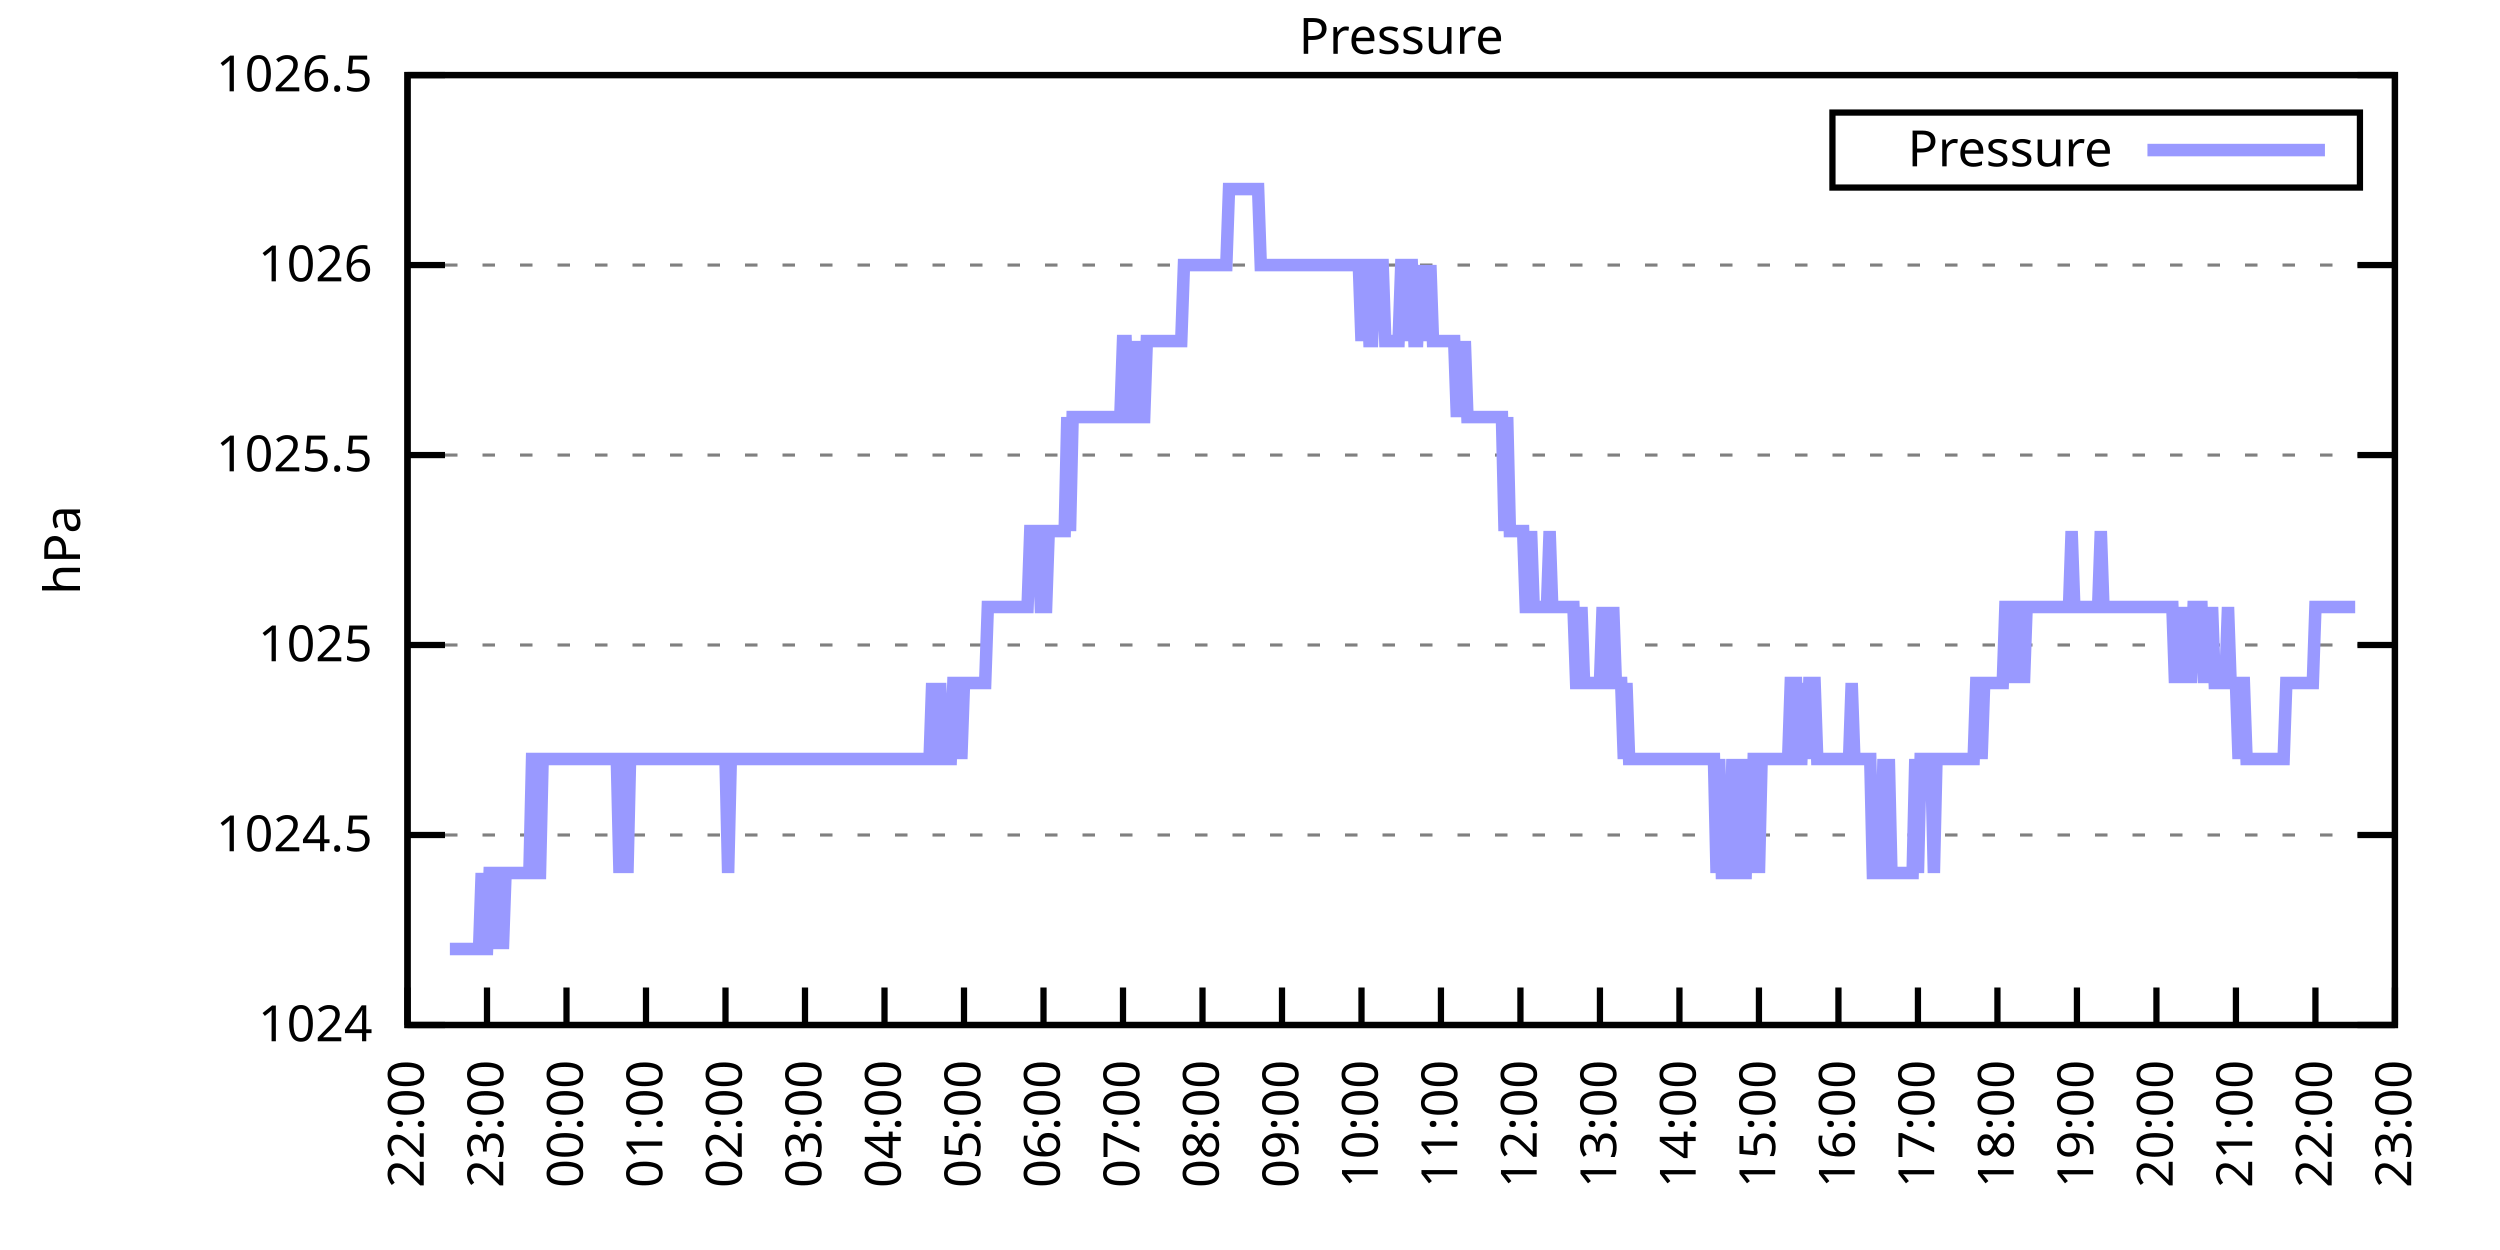
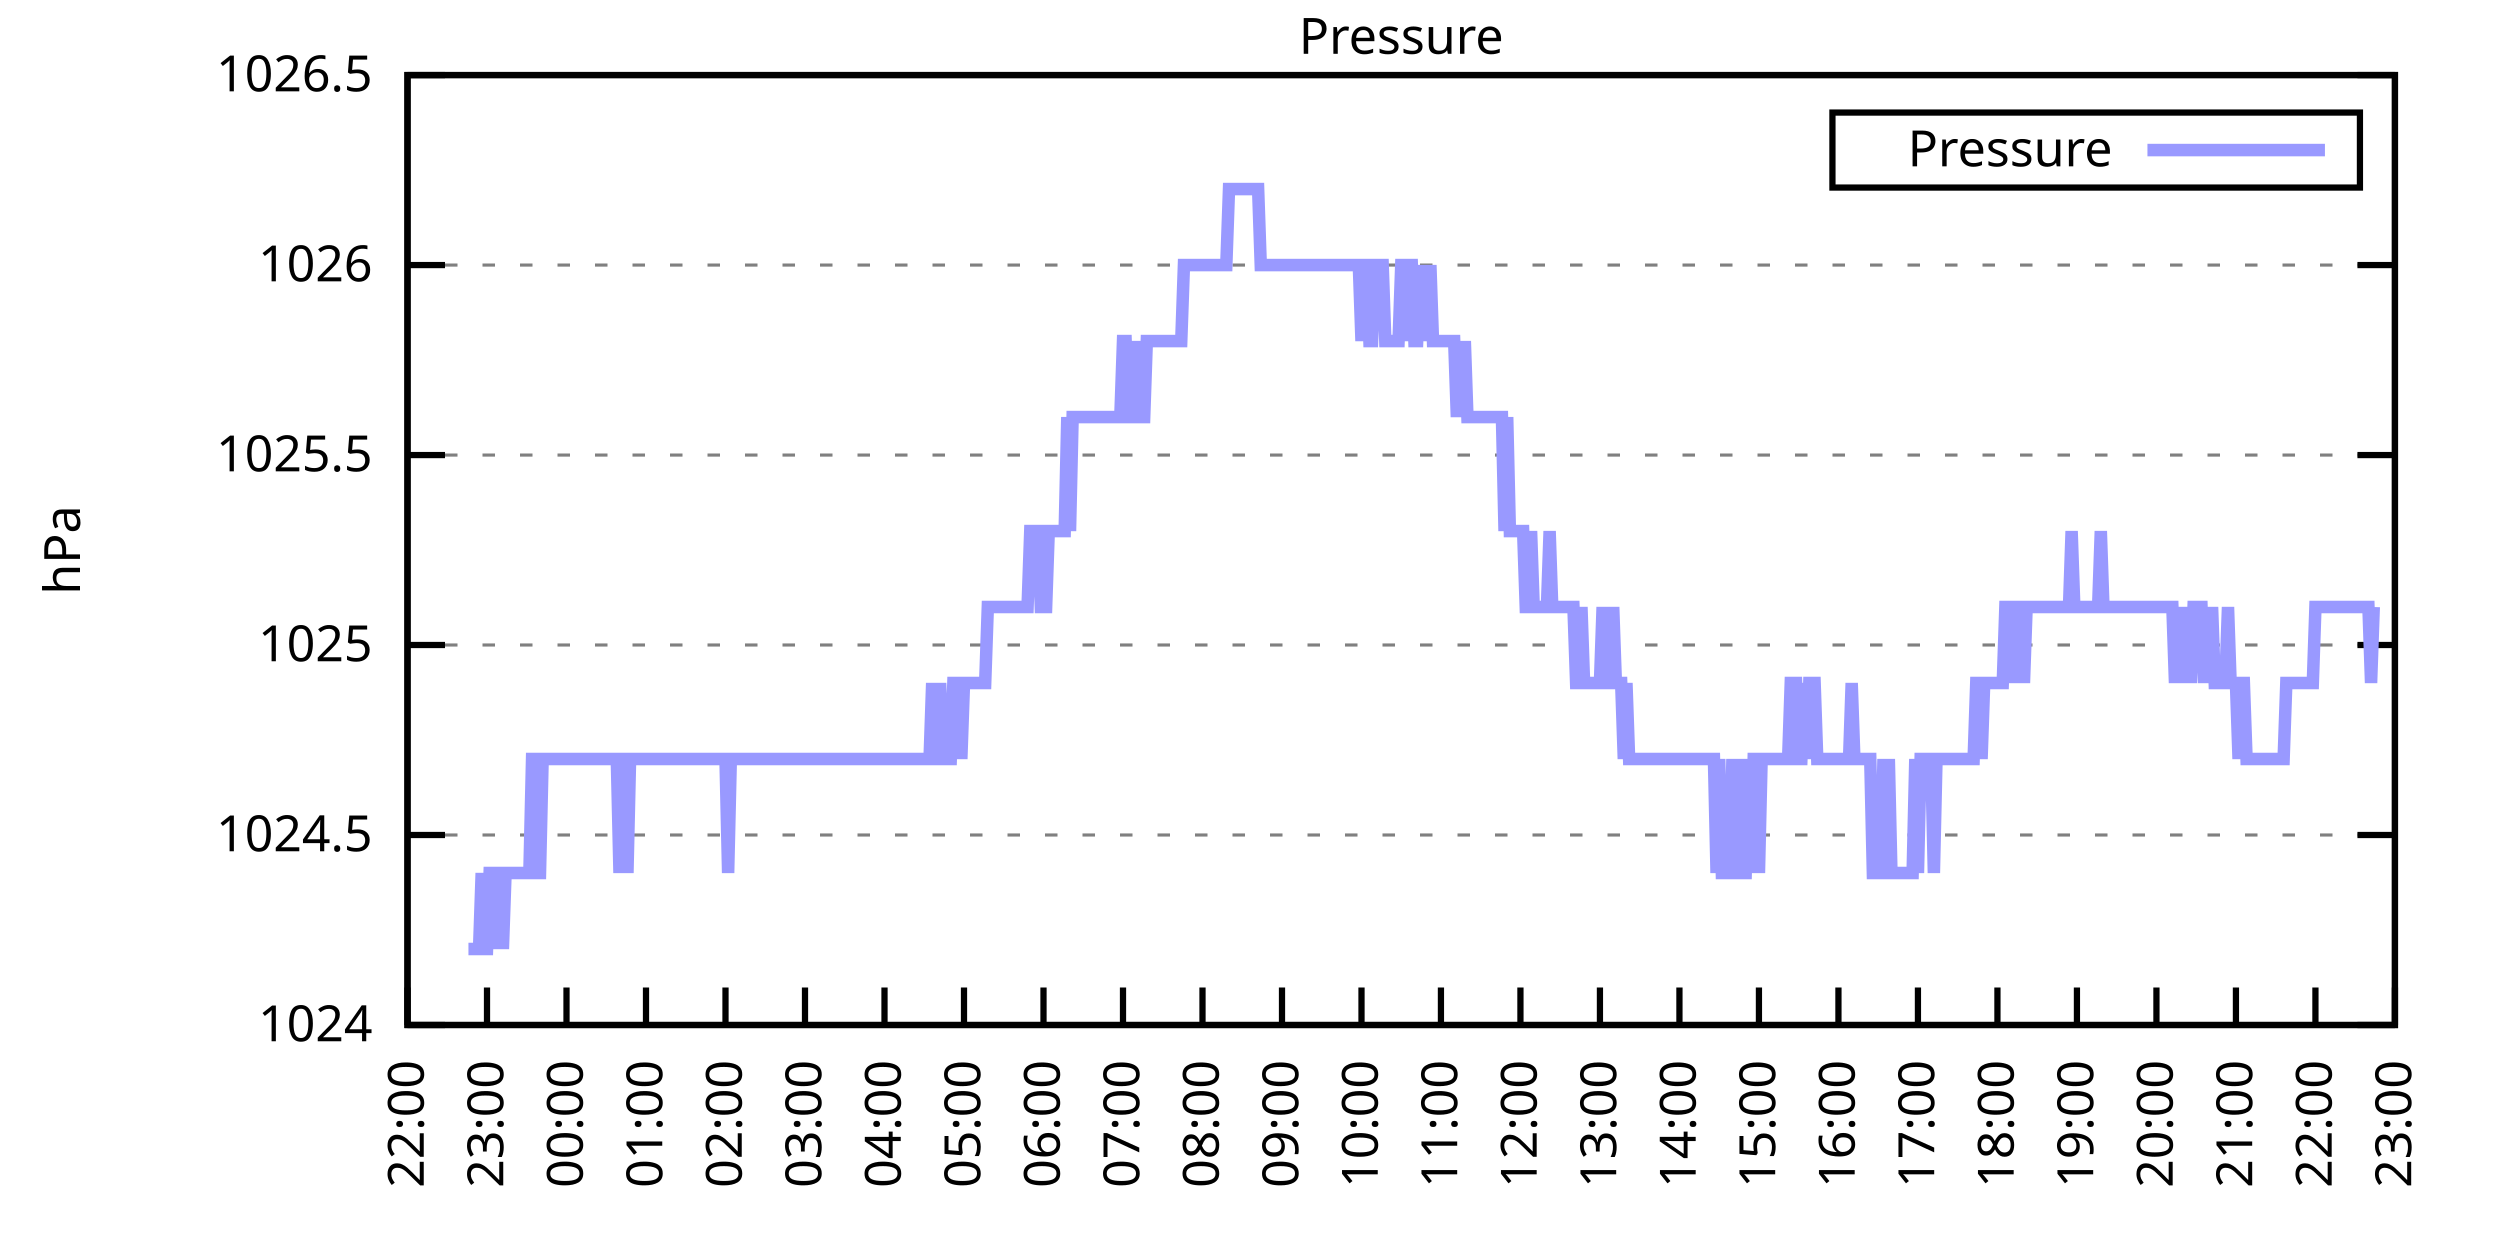
<svg xmlns="http://www.w3.org/2000/svg" xmlns:xlink="http://www.w3.org/1999/xlink" width="400" height="200" viewBox="0 0 400 200">
  <g id="gnuplot_canvas">
    <rect x="0" y="0" width="400" height="200" fill="none" />
    <defs>
      <circle id="gpDot" r="0.5" stroke-width="0.5" stroke="currentColor" />
      <path id="gpPt0" stroke-width="0.333" stroke="currentColor" d="M-1,0 h2 M0,-1 v2" />
      <path id="gpPt1" stroke-width="0.333" stroke="currentColor" d="M-1,-1 L1,1 M1,-1 L-1,1" />
      <path id="gpPt2" stroke-width="0.333" stroke="currentColor" d="M-1,0 L1,0 M0,-1 L0,1 M-1,-1 L1,1 M-1,1 L1,-1" />
      <rect id="gpPt3" stroke-width="0.333" stroke="currentColor" x="-1" y="-1" width="2" height="2" />
      <rect id="gpPt4" stroke-width="0.333" stroke="currentColor" fill="currentColor" x="-1" y="-1" width="2" height="2" />
      <circle id="gpPt5" stroke-width="0.333" stroke="currentColor" cx="0" cy="0" r="1" />
      <use xlink:href="#gpPt5" id="gpPt6" fill="currentColor" stroke="none" />
      <path id="gpPt7" stroke-width="0.333" stroke="currentColor" d="M0,-1.33 L-1.33,0.67 L1.33,0.67 z" />
      <use xlink:href="#gpPt7" id="gpPt8" fill="currentColor" stroke="none" />
      <use xlink:href="#gpPt7" id="gpPt9" stroke="currentColor" transform="rotate(180)" />
      <use xlink:href="#gpPt9" id="gpPt10" fill="currentColor" stroke="none" />
      <use xlink:href="#gpPt3" id="gpPt11" stroke="currentColor" transform="rotate(45)" />
      <use xlink:href="#gpPt11" id="gpPt12" fill="currentColor" stroke="none" />
      <path id="gpPt13" stroke-width="0.333" stroke="currentColor" d="M0,1.330 L1.265,0.411 L0.782,-1.067 L-0.782,-1.076 L-1.265,0.411 z" />
      <use xlink:href="#gpPt13" id="gpPt14" fill="currentColor" stroke="none" />
      <filter id="textbox" filterUnits="objectBoundingBox" x="0" y="0" height="1" width="1">
        <feFlood flood-color="white" flood-opacity="1" result="bgnd" />
        <feComposite in="SourceGraphic" in2="bgnd" operator="atop" />
      </filter>
      <filter id="greybox" filterUnits="objectBoundingBox" x="0" y="0" height="1" width="1">
        <feFlood flood-color="lightgrey" flood-opacity="1" result="grey" />
        <feComposite in="SourceGraphic" in2="grey" operator="atop" />
      </filter>
    </defs>
    <g fill="none" color="white" stroke="currentColor" stroke-width="1.00" stroke-linecap="butt" stroke-linejoin="miter">
</g>
    <g fill="none" color="black" stroke="currentColor" stroke-width="1.00" stroke-linecap="butt" stroke-linejoin="miter">
      <g stroke="none" shape-rendering="crispEdges">
        <polygon fill="rgb(255, 255, 255)" points="65.20,164.00 383.18,164.00 383.18,12.02 65.20,12.02 " />
      </g>
    </g>
    <g fill="none" color="black" stroke="currentColor" stroke-width="1.00" stroke-linecap="butt" stroke-linejoin="miter">
</g>
    <g fill="none" color="black" stroke="black" stroke-width="0.50" stroke-linecap="butt" stroke-linejoin="miter">
</g>
    <g fill="none" color="gray" stroke="currentColor" stroke-width="0.50" stroke-linecap="butt" stroke-linejoin="miter">
      <path stroke="gray" stroke-dasharray="2,4" class="gridline" d="M65.20,164.00 L383.19,164.00  " />
    </g>
    <g fill="none" color="gray" stroke="gray" stroke-width="1.00" stroke-linecap="butt" stroke-linejoin="miter">
</g>
    <g fill="none" color="black" stroke="currentColor" stroke-width="1.00" stroke-linecap="butt" stroke-linejoin="miter">
      <path stroke="black" d="M65.20,164.00 L71.20,164.00 M383.19,164.00 L377.19,164.00  " />
      <g transform="translate(59.60,166.60)" stroke="none" fill="black" font-family="Sans" font-size="8.00" text-anchor="end">
        <text>
          <tspan font-family="Sans"> 1024</tspan>
        </text>
      </g>
    </g>
    <g fill="none" color="black" stroke="currentColor" stroke-width="1.00" stroke-linecap="butt" stroke-linejoin="miter">
</g>
    <g fill="none" color="black" stroke="black" stroke-width="0.50" stroke-linecap="butt" stroke-linejoin="miter">
</g>
    <g fill="none" color="gray" stroke="currentColor" stroke-width="0.50" stroke-linecap="butt" stroke-linejoin="miter">
      <path stroke="gray" stroke-dasharray="2,4" class="gridline" d="M65.20,133.60 L383.19,133.60  " />
    </g>
    <g fill="none" color="gray" stroke="gray" stroke-width="1.00" stroke-linecap="butt" stroke-linejoin="miter">
</g>
    <g fill="none" color="black" stroke="currentColor" stroke-width="1.00" stroke-linecap="butt" stroke-linejoin="miter">
      <path stroke="black" d="M65.20,133.60 L71.20,133.60 M383.19,133.60 L377.19,133.60  " />
      <g transform="translate(59.60,136.20)" stroke="none" fill="black" font-family="Sans" font-size="8.00" text-anchor="end">
        <text>
          <tspan font-family="Sans"> 1024.5</tspan>
        </text>
      </g>
    </g>
    <g fill="none" color="black" stroke="currentColor" stroke-width="1.00" stroke-linecap="butt" stroke-linejoin="miter">
</g>
    <g fill="none" color="black" stroke="black" stroke-width="0.50" stroke-linecap="butt" stroke-linejoin="miter">
</g>
    <g fill="none" color="gray" stroke="currentColor" stroke-width="0.50" stroke-linecap="butt" stroke-linejoin="miter">
      <path stroke="gray" stroke-dasharray="2,4" class="gridline" d="M65.20,103.20 L383.19,103.20  " />
    </g>
    <g fill="none" color="gray" stroke="gray" stroke-width="1.00" stroke-linecap="butt" stroke-linejoin="miter">
</g>
    <g fill="none" color="black" stroke="currentColor" stroke-width="1.00" stroke-linecap="butt" stroke-linejoin="miter">
      <path stroke="black" d="M65.20,103.20 L71.20,103.20 M383.19,103.20 L377.19,103.20  " />
      <g transform="translate(59.60,105.80)" stroke="none" fill="black" font-family="Sans" font-size="8.00" text-anchor="end">
        <text>
          <tspan font-family="Sans"> 1025</tspan>
        </text>
      </g>
    </g>
    <g fill="none" color="black" stroke="currentColor" stroke-width="1.00" stroke-linecap="butt" stroke-linejoin="miter">
</g>
    <g fill="none" color="black" stroke="black" stroke-width="0.50" stroke-linecap="butt" stroke-linejoin="miter">
</g>
    <g fill="none" color="gray" stroke="currentColor" stroke-width="0.50" stroke-linecap="butt" stroke-linejoin="miter">
      <path stroke="gray" stroke-dasharray="2,4" class="gridline" d="M65.20,72.81 L383.19,72.81  " />
    </g>
    <g fill="none" color="gray" stroke="gray" stroke-width="1.00" stroke-linecap="butt" stroke-linejoin="miter">
</g>
    <g fill="none" color="black" stroke="currentColor" stroke-width="1.00" stroke-linecap="butt" stroke-linejoin="miter">
      <path stroke="black" d="M65.20,72.81 L71.20,72.81 M383.19,72.81 L377.19,72.81  " />
      <g transform="translate(59.60,75.41)" stroke="none" fill="black" font-family="Sans" font-size="8.00" text-anchor="end">
        <text>
          <tspan font-family="Sans"> 1025.5</tspan>
        </text>
      </g>
    </g>
    <g fill="none" color="black" stroke="currentColor" stroke-width="1.00" stroke-linecap="butt" stroke-linejoin="miter">
</g>
    <g fill="none" color="black" stroke="black" stroke-width="0.50" stroke-linecap="butt" stroke-linejoin="miter">
</g>
    <g fill="none" color="gray" stroke="currentColor" stroke-width="0.50" stroke-linecap="butt" stroke-linejoin="miter">
      <path stroke="gray" stroke-dasharray="2,4" class="gridline" d="M65.20,42.41 L383.19,42.41  " />
    </g>
    <g fill="none" color="gray" stroke="gray" stroke-width="1.00" stroke-linecap="butt" stroke-linejoin="miter">
</g>
    <g fill="none" color="black" stroke="currentColor" stroke-width="1.00" stroke-linecap="butt" stroke-linejoin="miter">
      <path stroke="black" d="M65.20,42.41 L71.20,42.41 M383.19,42.41 L377.19,42.41  " />
      <g transform="translate(59.60,45.01)" stroke="none" fill="black" font-family="Sans" font-size="8.00" text-anchor="end">
        <text>
          <tspan font-family="Sans"> 1026</tspan>
        </text>
      </g>
    </g>
    <g fill="none" color="black" stroke="currentColor" stroke-width="1.00" stroke-linecap="butt" stroke-linejoin="miter">
</g>
    <g fill="none" color="black" stroke="black" stroke-width="0.50" stroke-linecap="butt" stroke-linejoin="miter">
</g>
    <g fill="none" color="gray" stroke="currentColor" stroke-width="0.50" stroke-linecap="butt" stroke-linejoin="miter">
      <path stroke="gray" stroke-dasharray="2,4" class="gridline" d="M65.20,12.01 L383.19,12.01  " />
    </g>
    <g fill="none" color="gray" stroke="gray" stroke-width="1.00" stroke-linecap="butt" stroke-linejoin="miter">
</g>
    <g fill="none" color="black" stroke="currentColor" stroke-width="1.00" stroke-linecap="butt" stroke-linejoin="miter">
      <path stroke="black" d="M65.20,12.01 L71.20,12.01 M383.19,12.01 L377.19,12.01  " />
      <g transform="translate(59.60,14.61)" stroke="none" fill="black" font-family="Sans" font-size="8.00" text-anchor="end">
        <text>
          <tspan font-family="Sans"> 1026.5</tspan>
        </text>
      </g>
    </g>
    <g fill="none" color="black" stroke="currentColor" stroke-width="1.00" stroke-linecap="butt" stroke-linejoin="miter">
      <path stroke="black" d="M65.20,164.00 L65.20,158.00  " />
      <g transform="translate(67.80,169.60) rotate(270.00)" stroke="none" fill="black" font-family="Sans" font-size="8.00" text-anchor="end">
        <text>
          <tspan font-family="Sans">22:00</tspan>
        </text>
      </g>
    </g>
    <g fill="none" color="black" stroke="currentColor" stroke-width="1.00" stroke-linecap="butt" stroke-linejoin="miter">
      <path stroke="black" d="M77.92,164.00 L77.92,158.00  " />
      <g transform="translate(80.52,169.60) rotate(270.00)" stroke="none" fill="black" font-family="Sans" font-size="8.00" text-anchor="end">
        <text>
          <tspan font-family="Sans">23:00</tspan>
        </text>
      </g>
    </g>
    <g fill="none" color="black" stroke="currentColor" stroke-width="1.00" stroke-linecap="butt" stroke-linejoin="miter">
      <path stroke="black" d="M90.64,164.00 L90.64,158.00  " />
      <g transform="translate(93.24,169.60) rotate(270.00)" stroke="none" fill="black" font-family="Sans" font-size="8.00" text-anchor="end">
        <text>
          <tspan font-family="Sans">00:00</tspan>
        </text>
      </g>
    </g>
    <g fill="none" color="black" stroke="currentColor" stroke-width="1.00" stroke-linecap="butt" stroke-linejoin="miter">
      <path stroke="black" d="M103.36,164.00 L103.36,158.00  " />
      <g transform="translate(105.96,169.60) rotate(270.00)" stroke="none" fill="black" font-family="Sans" font-size="8.00" text-anchor="end">
        <text>
          <tspan font-family="Sans">01:00</tspan>
        </text>
      </g>
    </g>
    <g fill="none" color="black" stroke="currentColor" stroke-width="1.00" stroke-linecap="butt" stroke-linejoin="miter">
      <path stroke="black" d="M116.08,164.00 L116.08,158.00  " />
      <g transform="translate(118.68,169.60) rotate(270.00)" stroke="none" fill="black" font-family="Sans" font-size="8.00" text-anchor="end">
        <text>
          <tspan font-family="Sans">02:00</tspan>
        </text>
      </g>
    </g>
    <g fill="none" color="black" stroke="currentColor" stroke-width="1.00" stroke-linecap="butt" stroke-linejoin="miter">
      <path stroke="black" d="M128.80,164.00 L128.80,158.00  " />
      <g transform="translate(131.40,169.60) rotate(270.00)" stroke="none" fill="black" font-family="Sans" font-size="8.00" text-anchor="end">
        <text>
          <tspan font-family="Sans">03:00</tspan>
        </text>
      </g>
    </g>
    <g fill="none" color="black" stroke="currentColor" stroke-width="1.00" stroke-linecap="butt" stroke-linejoin="miter">
      <path stroke="black" d="M141.52,164.00 L141.52,158.00  " />
      <g transform="translate(144.12,169.60) rotate(270.00)" stroke="none" fill="black" font-family="Sans" font-size="8.00" text-anchor="end">
        <text>
          <tspan font-family="Sans">04:00</tspan>
        </text>
      </g>
    </g>
    <g fill="none" color="black" stroke="currentColor" stroke-width="1.00" stroke-linecap="butt" stroke-linejoin="miter">
      <path stroke="black" d="M154.24,164.00 L154.24,158.00  " />
      <g transform="translate(156.84,169.60) rotate(270.00)" stroke="none" fill="black" font-family="Sans" font-size="8.00" text-anchor="end">
        <text>
          <tspan font-family="Sans">05:00</tspan>
        </text>
      </g>
    </g>
    <g fill="none" color="black" stroke="currentColor" stroke-width="1.00" stroke-linecap="butt" stroke-linejoin="miter">
      <path stroke="black" d="M166.96,164.00 L166.96,158.00  " />
      <g transform="translate(169.56,169.60) rotate(270.00)" stroke="none" fill="black" font-family="Sans" font-size="8.00" text-anchor="end">
        <text>
          <tspan font-family="Sans">06:00</tspan>
        </text>
      </g>
    </g>
    <g fill="none" color="black" stroke="currentColor" stroke-width="1.00" stroke-linecap="butt" stroke-linejoin="miter">
      <path stroke="black" d="M179.68,164.00 L179.68,158.00  " />
      <g transform="translate(182.28,169.60) rotate(270.00)" stroke="none" fill="black" font-family="Sans" font-size="8.00" text-anchor="end">
        <text>
          <tspan font-family="Sans">07:00</tspan>
        </text>
      </g>
    </g>
    <g fill="none" color="black" stroke="currentColor" stroke-width="1.00" stroke-linecap="butt" stroke-linejoin="miter">
      <path stroke="black" d="M192.40,164.00 L192.40,158.00  " />
      <g transform="translate(195.00,169.60) rotate(270.00)" stroke="none" fill="black" font-family="Sans" font-size="8.00" text-anchor="end">
        <text>
          <tspan font-family="Sans">08:00</tspan>
        </text>
      </g>
    </g>
    <g fill="none" color="black" stroke="currentColor" stroke-width="1.00" stroke-linecap="butt" stroke-linejoin="miter">
      <path stroke="black" d="M205.12,164.00 L205.12,158.00  " />
      <g transform="translate(207.72,169.60) rotate(270.00)" stroke="none" fill="black" font-family="Sans" font-size="8.00" text-anchor="end">
        <text>
          <tspan font-family="Sans">09:00</tspan>
        </text>
      </g>
    </g>
    <g fill="none" color="black" stroke="currentColor" stroke-width="1.00" stroke-linecap="butt" stroke-linejoin="miter">
      <path stroke="black" d="M217.84,164.00 L217.84,158.00  " />
      <g transform="translate(220.44,169.60) rotate(270.00)" stroke="none" fill="black" font-family="Sans" font-size="8.00" text-anchor="end">
        <text>
          <tspan font-family="Sans">10:00</tspan>
        </text>
      </g>
    </g>
    <g fill="none" color="black" stroke="currentColor" stroke-width="1.00" stroke-linecap="butt" stroke-linejoin="miter">
      <path stroke="black" d="M230.55,164.00 L230.55,158.00  " />
      <g transform="translate(233.15,169.60) rotate(270.00)" stroke="none" fill="black" font-family="Sans" font-size="8.00" text-anchor="end">
        <text>
          <tspan font-family="Sans">11:00</tspan>
        </text>
      </g>
    </g>
    <g fill="none" color="black" stroke="currentColor" stroke-width="1.00" stroke-linecap="butt" stroke-linejoin="miter">
      <path stroke="black" d="M243.27,164.00 L243.27,158.00  " />
      <g transform="translate(245.87,169.60) rotate(270.00)" stroke="none" fill="black" font-family="Sans" font-size="8.00" text-anchor="end">
        <text>
          <tspan font-family="Sans">12:00</tspan>
        </text>
      </g>
    </g>
    <g fill="none" color="black" stroke="currentColor" stroke-width="1.00" stroke-linecap="butt" stroke-linejoin="miter">
      <path stroke="black" d="M255.99,164.00 L255.99,158.00  " />
      <g transform="translate(258.59,169.60) rotate(270.00)" stroke="none" fill="black" font-family="Sans" font-size="8.00" text-anchor="end">
        <text>
          <tspan font-family="Sans">13:00</tspan>
        </text>
      </g>
    </g>
    <g fill="none" color="black" stroke="currentColor" stroke-width="1.00" stroke-linecap="butt" stroke-linejoin="miter">
      <path stroke="black" d="M268.71,164.00 L268.71,158.00  " />
      <g transform="translate(271.31,169.60) rotate(270.00)" stroke="none" fill="black" font-family="Sans" font-size="8.00" text-anchor="end">
        <text>
          <tspan font-family="Sans">14:00</tspan>
        </text>
      </g>
    </g>
    <g fill="none" color="black" stroke="currentColor" stroke-width="1.00" stroke-linecap="butt" stroke-linejoin="miter">
      <path stroke="black" d="M281.43,164.00 L281.43,158.00  " />
      <g transform="translate(284.03,169.60) rotate(270.00)" stroke="none" fill="black" font-family="Sans" font-size="8.00" text-anchor="end">
        <text>
          <tspan font-family="Sans">15:00</tspan>
        </text>
      </g>
    </g>
    <g fill="none" color="black" stroke="currentColor" stroke-width="1.00" stroke-linecap="butt" stroke-linejoin="miter">
      <path stroke="black" d="M294.15,164.00 L294.15,158.00  " />
      <g transform="translate(296.75,169.60) rotate(270.00)" stroke="none" fill="black" font-family="Sans" font-size="8.00" text-anchor="end">
        <text>
          <tspan font-family="Sans">16:00</tspan>
        </text>
      </g>
    </g>
    <g fill="none" color="black" stroke="currentColor" stroke-width="1.00" stroke-linecap="butt" stroke-linejoin="miter">
      <path stroke="black" d="M306.87,164.00 L306.87,158.00  " />
      <g transform="translate(309.47,169.60) rotate(270.00)" stroke="none" fill="black" font-family="Sans" font-size="8.00" text-anchor="end">
        <text>
          <tspan font-family="Sans">17:00</tspan>
        </text>
      </g>
    </g>
    <g fill="none" color="black" stroke="currentColor" stroke-width="1.00" stroke-linecap="butt" stroke-linejoin="miter">
      <path stroke="black" d="M319.59,164.00 L319.59,158.00  " />
      <g transform="translate(322.19,169.60) rotate(270.00)" stroke="none" fill="black" font-family="Sans" font-size="8.00" text-anchor="end">
        <text>
          <tspan font-family="Sans">18:00</tspan>
        </text>
      </g>
    </g>
    <g fill="none" color="black" stroke="currentColor" stroke-width="1.00" stroke-linecap="butt" stroke-linejoin="miter">
      <path stroke="black" d="M332.31,164.00 L332.31,158.00  " />
      <g transform="translate(334.91,169.60) rotate(270.00)" stroke="none" fill="black" font-family="Sans" font-size="8.00" text-anchor="end">
        <text>
          <tspan font-family="Sans">19:00</tspan>
        </text>
      </g>
    </g>
    <g fill="none" color="black" stroke="currentColor" stroke-width="1.00" stroke-linecap="butt" stroke-linejoin="miter">
      <path stroke="black" d="M345.03,164.00 L345.03,158.00  " />
      <g transform="translate(347.63,169.60) rotate(270.00)" stroke="none" fill="black" font-family="Sans" font-size="8.00" text-anchor="end">
        <text>
          <tspan font-family="Sans">20:00</tspan>
        </text>
      </g>
    </g>
    <g fill="none" color="black" stroke="currentColor" stroke-width="1.00" stroke-linecap="butt" stroke-linejoin="miter">
      <path stroke="black" d="M357.75,164.00 L357.75,158.00  " />
      <g transform="translate(360.35,169.60) rotate(270.00)" stroke="none" fill="black" font-family="Sans" font-size="8.00" text-anchor="end">
        <text>
          <tspan font-family="Sans">21:00</tspan>
        </text>
      </g>
    </g>
    <g fill="none" color="black" stroke="currentColor" stroke-width="1.00" stroke-linecap="butt" stroke-linejoin="miter">
      <path stroke="black" d="M370.47,164.00 L370.47,158.00  " />
      <g transform="translate(373.07,169.60) rotate(270.00)" stroke="none" fill="black" font-family="Sans" font-size="8.00" text-anchor="end">
        <text>
          <tspan font-family="Sans">22:00</tspan>
        </text>
      </g>
    </g>
    <g fill="none" color="black" stroke="currentColor" stroke-width="1.00" stroke-linecap="butt" stroke-linejoin="miter">
      <path stroke="black" d="M383.19,164.00 L383.19,158.00  " />
      <g transform="translate(385.79,169.60) rotate(270.00)" stroke="none" fill="black" font-family="Sans" font-size="8.00" text-anchor="end">
        <text>
          <tspan font-family="Sans">23:00</tspan>
        </text>
      </g>
    </g>
    <g fill="none" color="black" stroke="currentColor" stroke-width="1.00" stroke-linecap="butt" stroke-linejoin="miter">
</g>
    <g fill="none" color="black" stroke="currentColor" stroke-width="1.00" stroke-linecap="butt" stroke-linejoin="miter">
      <path stroke="black" d="M65.20,12.01 L65.20,164.00 L383.19,164.00 L383.19,12.01 L65.20,12.01 Z  " />
    </g>
    <g fill="none" color="black" stroke="currentColor" stroke-width="1.00" stroke-linecap="butt" stroke-linejoin="miter">
</g>
    <g fill="none" color="black" stroke="currentColor" stroke-width="1.00" stroke-linecap="butt" stroke-linejoin="miter">
      <path stroke="black" d="M293.19,30.01 L293.19,18.01 L377.59,18.01 L377.59,30.01 L293.19,30.01 Z  " />
    </g>
    <g id="Pressure_plot_1">
      <g fill="none" color="white" stroke="black" stroke-width="2.00" stroke-linecap="butt" stroke-linejoin="miter">
</g>
      <g fill="none" color="black" stroke="currentColor" stroke-width="2.00" stroke-linecap="butt" stroke-linejoin="miter">
        <g transform="translate(337.99,26.61)" stroke="none" fill="black" font-family="Sans" font-size="8.00" text-anchor="end">
          <text>
            <tspan font-family="Sans">Pressure</tspan>
          </text>
        </g>
      </g>
      <g fill="none" color="black" stroke="currentColor" stroke-width="2.00" stroke-linecap="butt" stroke-linejoin="miter">
-         <path stroke="rgb(153, 153, 255)" d="M343.59,24.01 L371.99,24.01 M71.98,151.84 L72.41,151.84 L72.83,151.84 L73.26,151.84 L73.68,151.84 L74.10,151.84   L74.53,151.84 L74.95,151.84 L75.38,151.84 L75.80,151.84 L76.22,151.84 L76.65,151.84 L77.07,139.68 L77.50,151.84   L77.92,151.84 L78.34,139.68 L78.77,139.68 L79.19,151.84 L79.62,139.68 L80.04,139.68 L80.46,151.84 L80.89,139.68   L81.31,139.68 L81.74,139.68 L82.16,139.68 L82.58,139.68 L83.01,139.68 L83.43,139.68 L83.86,139.68 L84.28,139.68   L84.70,139.68 L85.13,121.44 L85.55,121.44 L85.98,139.68 L86.40,139.68 L86.82,121.44 L87.25,121.44 L87.67,121.44   L88.10,121.44 L88.52,121.44 L88.94,121.44 L89.37,121.44 L89.79,121.44 L90.22,121.44 L90.64,121.44 L91.06,121.44   L91.49,121.44 L91.91,121.44 L92.34,121.44 L92.76,121.44 L93.18,121.44 L93.61,121.44 L94.03,121.44 L94.46,121.44   L94.88,121.44 L95.30,121.44 L95.73,121.44 L96.15,121.44 L96.58,121.44 L97.00,121.44 L97.42,121.44 L97.85,121.44   L98.27,121.44 L98.69,121.44 L99.12,139.68 L99.54,121.44 L99.97,121.44 L100.39,139.68 L100.81,121.44 L101.24,121.44   L101.66,121.44 L102.09,121.44 L102.51,121.44 L102.93,121.44 L103.36,121.44 L103.78,121.44 L104.21,121.44 L104.63,121.44   L105.05,121.44 L105.48,121.44 L105.90,121.44 L106.33,121.44 L106.75,121.44 L107.17,121.44 L107.60,121.44 L108.02,121.44   L108.45,121.44 L108.87,121.44 L109.29,121.44 L109.72,121.44 L110.14,121.44 L110.57,121.44 L110.99,121.44 L111.41,121.44   L111.84,121.44 L112.26,121.44 L112.69,121.44 L113.11,121.44 L113.53,121.44 L113.96,121.44 L114.38,121.44 L114.81,121.44   L115.23,121.44 L115.65,121.44 L116.08,121.44 L116.50,139.68 L116.93,121.44 L117.35,121.44 L117.77,121.44 L118.20,121.44   L118.62,121.44 L119.05,121.44 L119.47,121.44 L119.89,121.44 L120.32,121.44 L120.74,121.44 L121.17,121.44 L121.59,121.44   L122.01,121.44 L122.44,121.44 L122.86,121.44 L123.29,121.44 L123.71,121.44 L124.13,121.44 L124.56,121.44 L124.98,121.44   L125.41,121.44 L125.83,121.44 L126.25,121.44 L126.68,121.44 L127.10,121.44 L127.53,121.44 L127.95,121.44 L128.37,121.44   L128.80,121.44 L129.22,121.44 L129.65,121.44 L130.07,121.44 L130.49,121.44 L130.92,121.44 L131.34,121.44 L131.77,121.44   L132.19,121.44 L132.61,121.44 L133.04,121.44 L133.46,121.44 L133.89,121.44 L134.31,121.44 L134.73,121.44 L135.16,121.44   L135.58,121.44 L136.01,121.44 L136.43,121.44 L136.85,121.44 L137.28,121.44 L137.70,121.44 L138.13,121.44 L138.55,121.44   L138.97,121.44 L139.40,121.44 L139.82,121.44 L140.25,121.44 L140.67,121.44 L141.09,121.44 L141.52,121.44 L141.94,121.44   L142.37,121.44 L142.79,121.44 L143.21,121.44 L143.64,121.44 L144.06,121.44 L144.49,121.44 L144.91,121.44 L145.33,121.44   L145.76,121.44 L146.18,121.44 L146.61,121.44 L147.03,121.44 L147.45,121.44 L147.88,121.44 L148.30,121.44 L148.73,121.44   L149.15,109.28 L149.57,121.44 L150.00,121.44 L150.42,109.28 L150.85,121.44 L151.27,121.44 L151.69,121.44 L152.12,121.44   L152.54,109.28 L152.97,109.28 L153.39,109.28 L153.81,121.44 L154.24,109.28 L154.66,109.28 L155.09,109.28 L155.51,109.28   L155.93,109.28 L156.36,109.28 L156.78,109.28 L157.21,109.28 L157.63,109.28 L158.05,97.12 L158.48,97.12 L158.90,97.12   L159.33,97.12 L159.75,97.12 L160.17,97.12 L160.60,97.12 L161.02,97.12 L161.44,97.12 L161.87,97.12 L162.29,97.12   L162.72,97.12 L163.14,97.12 L163.56,97.12 L163.99,97.12 L164.41,97.12 L164.84,84.97 L165.26,84.97 L165.68,84.97   L166.11,84.97 L166.53,97.12 L166.96,97.12 L167.38,97.12 L167.80,84.97 L168.23,84.97 L168.65,84.97 L169.08,84.97   L169.50,84.97 L169.92,84.97 L170.35,84.97 L170.77,66.73 L171.20,84.97 L171.62,66.73 L172.04,66.73 L172.47,66.73   L172.89,66.73 L173.32,66.73 L173.74,66.73 L174.16,66.73 L174.59,66.73 L175.01,66.73 L175.44,66.73 L175.86,66.73   L176.28,66.73 L176.71,66.73 L177.13,66.73 L177.56,66.73 L177.98,66.73 L178.40,66.73 L178.83,66.73 L179.25,66.73   L179.68,54.57 L180.10,54.57 L180.52,66.73 L180.95,66.73 L181.37,66.73 L181.80,54.57 L182.22,66.73 L182.64,66.73   L183.07,66.73 L183.49,54.57 L183.92,54.57 L184.34,54.57 L184.76,54.57 L185.19,54.57 L185.61,54.57 L186.04,54.57   L186.46,54.57 L186.88,54.57 L187.31,54.57 L187.73,54.57 L188.16,54.57 L188.58,54.57 L189.00,54.57 L189.43,42.41   L189.85,42.41 L190.28,42.41 L190.70,42.41 L191.12,42.41 L191.55,42.41 L191.97,42.41 L192.40,42.41 L192.82,42.41   L193.24,42.41 L193.67,42.41 L194.09,42.41 L194.52,42.41 L194.94,42.41 L195.36,42.41 L195.79,42.41 L196.21,42.41   L196.64,30.25 L197.06,30.25 L197.48,30.25 L197.91,30.25 L198.33,30.25 L198.76,30.25 L199.18,30.25 L199.60,30.25   L200.03,30.25 L200.45,30.25 L200.88,30.25 L201.30,30.25 L201.72,42.41 L202.15,42.41 L202.57,42.41 L203.00,42.41   L203.42,42.41 L203.84,42.41 L204.27,42.41 L204.69,42.41 L205.12,42.41 L205.54,42.41 L205.96,42.41 L206.39,42.41   L206.81,42.41 L207.24,42.41 L207.66,42.41 L208.08,42.41 L208.51,42.41 L208.93,42.41 L209.36,42.41 L209.78,42.41   L210.20,42.41 L210.63,42.41 L211.05,42.41 L211.48,42.41 L211.90,42.41 L212.32,42.41 L212.75,42.41 L213.17,42.41   L213.60,42.41 L214.02,42.41 L214.44,42.41 L214.87,42.41 L215.29,42.41 L215.72,42.41 L216.14,42.41 L216.56,42.41   L216.99,42.41 L217.41,42.41 L217.84,54.57 L218.26,42.41 L218.68,42.41 L219.11,54.57 L219.53,54.57 L219.96,42.41   L220.38,42.41 L220.80,42.41 L221.23,42.41 L221.65,54.57 L222.08,54.57 L222.50,54.57 L222.92,54.57 L223.35,54.57   L223.77,54.57 L224.20,42.41 L224.62,42.41 L225.04,54.57 L225.47,42.41 L225.89,42.41 L226.31,54.57 L226.74,54.57   L227.16,42.41 L227.59,54.57 L228.01,42.41 L228.43,54.57 L228.86,42.41 L229.28,54.57 L229.71,54.57 L230.13,54.57   L230.55,54.57 L230.98,54.57 L231.40,54.57 L231.83,54.57 L232.25,54.57 L232.67,54.57 L233.10,66.73 L233.52,54.57   L233.95,66.73 L234.37,54.57 L234.79,66.73 L235.22,66.73 L235.64,66.73 L236.07,66.73 L236.49,66.73 L236.91,66.73   L237.34,66.73 L237.76,66.73 L238.19,66.73 L238.61,66.73 L239.03,66.73 L239.46,66.73 L239.88,66.73 L240.31,66.73   L240.73,84.97 L241.15,66.73 L241.58,84.97 L242.00,84.97 L242.43,84.97 L242.85,84.97 L243.27,84.97 L243.70,84.97   L244.12,97.12 L244.55,97.12 L244.97,84.97 L245.39,97.12 L245.82,97.12 L246.24,97.12 L246.67,97.12 L247.09,97.12   L247.51,97.12 L247.94,84.97 L248.36,97.12 L248.79,97.12 L249.21,97.12 L249.63,97.12 L250.06,97.12 L250.48,97.12   L250.91,97.12 L251.33,97.12 L251.75,97.12 L252.18,109.28 L252.60,109.28 L253.03,97.12 L253.45,109.28 L253.87,109.28   L254.30,109.28 L254.72,109.28 L255.15,109.28 L255.57,109.28 L255.99,109.28 L256.42,97.12 L256.84,109.28 L257.27,109.28   L257.69,109.28 L258.11,97.12 L258.54,109.28 L258.96,109.28 L259.39,109.28 L259.81,121.44 L260.23,109.28 L260.66,121.44   L261.08,121.44 L261.51,121.44 L261.93,121.44 L262.35,121.44 L262.78,121.44 L263.20,121.44 L263.63,121.44 L264.05,121.44   L264.47,121.44 L264.90,121.44 L265.32,121.44 L265.75,121.44 L266.17,121.44 L266.59,121.44 L267.02,121.44 L267.44,121.44   L267.87,121.44 L268.29,121.44 L268.71,121.44 L269.14,121.44 L269.56,121.44 L269.99,121.44 L270.41,121.44 L270.83,121.44   L271.26,121.44 L271.68,121.44 L272.11,121.44 L272.53,121.44 L272.95,121.44 L273.38,121.44 L273.80,121.44 L274.23,121.44   L274.65,139.68 L275.07,121.44 L275.50,139.68 L275.92,139.68 L276.35,139.68 L276.77,139.68 L277.19,121.44 L277.62,139.68   L278.04,121.44 L278.47,139.68 L278.89,139.68 L279.31,139.68 L279.74,121.44 L280.16,139.68 L280.59,121.44 L281.01,121.44   L281.43,139.68 L281.86,121.44 L282.28,121.44 L282.71,121.44 L283.13,121.44 L283.55,121.44 L283.98,121.44 L284.40,121.44   L284.83,121.44 L285.25,121.44 L285.67,121.44 L286.10,121.44 L286.52,109.28 L286.95,109.28 L287.37,109.28 L287.79,121.44   L288.22,121.44 L288.64,109.28 L289.06,121.44 L289.49,109.28 L289.91,109.28 L290.34,109.28 L290.76,121.44 L291.18,121.44   L291.61,121.44 L292.03,121.44 L292.46,121.44 L292.88,121.44 L293.30,121.44 L293.73,121.44 L294.15,121.44 L294.58,121.44   L295.00,121.44 L295.42,121.44 L295.85,121.44 L296.27,109.28 L296.70,121.44 L297.12,121.44 L297.54,121.44 L297.97,121.44   L298.39,121.44 L298.82,121.44 L299.24,121.44 L299.66,139.68 L300.09,139.68 L300.51,139.68 L300.94,139.68 L301.36,121.44   L301.78,139.68 L302.21,121.44 L302.63,139.68 L303.06,139.68 L303.48,139.68 L303.90,139.68 L304.33,139.68 L304.75,139.68   L305.18,139.68 L305.60,139.68 L306.02,139.68 L306.45,121.44 L306.87,139.68 L307.30,121.44 L307.72,121.44 L308.14,121.44   L308.57,121.44 L308.99,121.44 L309.42,139.68 L309.84,121.44 L310.26,121.44 L310.69,121.44 L311.11,121.44 L311.54,121.44   L311.96,121.44 L312.38,121.44 L312.81,121.44 L313.23,121.44 L313.66,121.44 L314.08,121.44 L314.50,121.44 L314.93,121.44   L315.35,121.44 L315.78,121.44 L316.20,109.28 L316.62,109.28 L317.05,121.44 L317.47,109.28 L317.90,109.28 L318.32,109.28   L318.74,109.28 L319.17,109.28 L319.59,109.28 L320.02,109.28 L320.44,109.28 L320.86,97.12 L321.29,97.12 L321.71,109.28   L322.14,97.12 L322.56,109.28 L322.98,97.12 L323.41,97.12 L323.83,109.28 L324.26,97.12 L324.68,97.12 L325.10,97.12   L325.53,97.12 L325.95,97.12 L326.38,97.12 L326.80,97.12 L327.22,97.12 L327.65,97.12 L328.07,97.12 L328.50,97.12   L328.92,97.12 L329.34,97.12 L329.77,97.12 L330.19,97.12 L330.62,97.12 L331.04,97.12 L331.46,84.97 L331.89,97.12   L332.31,97.12 L332.74,97.12 L333.16,97.12 L333.58,97.12 L334.01,97.12 L334.22,97.12 L334.86,97.12 L335.28,97.12   L335.70,97.12 L336.13,84.97 L336.55,97.12 L336.98,97.12 L337.40,97.12 L337.82,97.12 L338.25,97.12 L338.67,97.12   L339.10,97.12 L339.52,97.12 L339.94,97.12 L340.37,97.12 L340.79,97.12 L341.22,97.12 L341.64,97.12 L342.06,97.12   L342.49,97.12 L342.91,97.12 L343.34,97.12 L343.76,97.12 L344.18,97.12 L344.61,97.12 L345.03,97.12 L345.46,97.12   L345.88,97.12 L346.30,97.12 L346.73,97.12 L347.15,97.12 L347.58,97.12 L348.00,109.28 L348.42,97.12 L348.85,109.28   L349.27,97.12 L349.70,109.28 L350.12,97.12 L350.54,109.28 L350.97,97.12 L351.39,97.12 L351.81,97.12 L352.24,97.12   L352.66,109.28 L353.09,97.12 L353.51,109.28 L353.93,97.12 L354.36,109.28 L354.78,109.28 L355.21,109.28 L355.63,109.28   L356.05,109.28 L356.48,97.12 L356.90,109.28 L357.33,109.28 L357.75,109.28 L358.17,121.44 L358.60,109.28 L359.02,109.28   L359.45,121.44 L359.87,121.44 L360.29,121.44 L360.72,121.44 L361.14,121.44 L361.57,121.44 L361.99,121.44 L362.41,121.44   L362.84,121.44 L363.26,121.44 L363.69,121.44 L364.11,121.44 L364.53,121.44 L364.96,121.44 L365.38,121.44 L365.81,109.28   L366.23,109.28 L366.65,109.28 L367.08,109.28 L367.50,109.28 L367.93,109.28 L368.35,109.28 L368.77,109.28 L369.20,109.28   L369.62,109.28 L370.05,109.28 L370.47,97.12 L370.89,97.12 L371.32,97.12 L371.74,97.12 L372.17,97.12 L372.59,97.12   L373.01,97.12 L373.44,97.12 L373.86,97.12 L374.29,97.12 L374.71,97.12 L375.13,97.12 L375.56,97.12 L375.98,97.12   L376.41,97.12 L376.83,97.12  " />
+         <path stroke="rgb(153, 153, 255)" d="M343.59,24.01 L371.99,24.01 M74.95,151.84 L75.38,151.84 L75.80,151.84 L76.22,151.84 L76.65,151.84 L77.07,139.68   L77.50,151.84 L77.92,151.84 L78.34,139.68 L78.77,139.68 L79.19,151.84 L79.62,139.68 L80.04,139.68 L80.46,151.84   L80.89,139.68 L81.31,139.68 L81.74,139.68 L82.16,139.68 L82.58,139.68 L83.01,139.68 L83.43,139.68 L83.86,139.68   L84.28,139.68 L84.70,139.68 L85.13,121.44 L85.55,121.44 L85.98,139.68 L86.40,139.68 L86.82,121.44 L87.25,121.44   L87.67,121.44 L88.10,121.44 L88.52,121.44 L88.94,121.44 L89.37,121.44 L89.79,121.44 L90.22,121.44 L90.64,121.44   L91.06,121.44 L91.49,121.44 L91.91,121.44 L92.34,121.44 L92.76,121.44 L93.18,121.44 L93.61,121.44 L94.03,121.44   L94.46,121.44 L94.88,121.44 L95.30,121.44 L95.73,121.44 L96.15,121.44 L96.58,121.44 L97.00,121.44 L97.42,121.44   L97.85,121.44 L98.27,121.44 L98.69,121.44 L99.12,139.68 L99.54,121.44 L99.97,121.44 L100.39,139.68 L100.81,121.44   L101.24,121.44 L101.66,121.44 L102.09,121.44 L102.51,121.44 L102.93,121.44 L103.36,121.44 L103.78,121.44 L104.21,121.44   L104.63,121.44 L105.05,121.44 L105.48,121.44 L105.90,121.44 L106.33,121.44 L106.75,121.44 L107.17,121.44 L107.60,121.44   L108.02,121.44 L108.45,121.44 L108.87,121.44 L109.29,121.44 L109.72,121.44 L110.14,121.44 L110.57,121.44 L110.99,121.44   L111.41,121.44 L111.84,121.44 L112.26,121.44 L112.69,121.44 L113.11,121.44 L113.53,121.44 L113.96,121.44 L114.38,121.44   L114.81,121.44 L115.23,121.44 L115.65,121.44 L116.08,121.44 L116.50,139.68 L116.93,121.44 L117.35,121.44 L117.77,121.44   L118.20,121.44 L118.62,121.44 L119.05,121.44 L119.47,121.44 L119.89,121.44 L120.32,121.44 L120.74,121.44 L121.17,121.44   L121.59,121.44 L122.01,121.44 L122.44,121.44 L122.86,121.44 L123.29,121.44 L123.71,121.44 L124.13,121.44 L124.56,121.44   L124.98,121.44 L125.41,121.44 L125.83,121.44 L126.25,121.44 L126.68,121.44 L127.10,121.44 L127.53,121.44 L127.95,121.44   L128.37,121.44 L128.80,121.44 L129.22,121.44 L129.65,121.44 L130.07,121.44 L130.49,121.44 L130.92,121.44 L131.34,121.44   L131.77,121.44 L132.19,121.44 L132.61,121.44 L133.04,121.44 L133.46,121.44 L133.89,121.44 L134.31,121.44 L134.73,121.44   L135.16,121.44 L135.58,121.44 L136.01,121.44 L136.43,121.44 L136.85,121.44 L137.28,121.44 L137.70,121.44 L138.13,121.44   L138.55,121.44 L138.97,121.44 L139.40,121.44 L139.82,121.44 L140.25,121.44 L140.67,121.44 L141.09,121.44 L141.52,121.44   L141.94,121.44 L142.37,121.44 L142.79,121.44 L143.21,121.44 L143.64,121.44 L144.06,121.44 L144.49,121.44 L144.91,121.44   L145.33,121.44 L145.76,121.44 L146.18,121.44 L146.61,121.44 L147.03,121.44 L147.45,121.44 L147.88,121.44 L148.30,121.44   L148.73,121.44 L149.15,109.28 L149.57,121.44 L150.00,121.44 L150.42,109.28 L150.85,121.44 L151.27,121.44 L151.69,121.44   L152.12,121.44 L152.54,109.28 L152.97,109.28 L153.39,109.28 L153.81,121.44 L154.24,109.28 L154.66,109.28 L155.09,109.28   L155.51,109.28 L155.93,109.28 L156.36,109.28 L156.78,109.28 L157.21,109.28 L157.63,109.28 L158.05,97.12 L158.48,97.12   L158.90,97.12 L159.33,97.12 L159.75,97.12 L160.17,97.12 L160.60,97.12 L161.02,97.12 L161.44,97.12 L161.87,97.12   L162.29,97.12 L162.72,97.12 L163.14,97.12 L163.56,97.12 L163.99,97.12 L164.41,97.12 L164.84,84.97 L165.26,84.97   L165.68,84.97 L166.11,84.97 L166.53,97.12 L166.96,97.12 L167.38,97.12 L167.80,84.97 L168.23,84.97 L168.65,84.97   L169.08,84.97 L169.50,84.97 L169.92,84.97 L170.35,84.97 L170.77,66.73 L171.20,84.97 L171.62,66.73 L172.04,66.73   L172.47,66.73 L172.89,66.73 L173.32,66.73 L173.74,66.73 L174.16,66.73 L174.59,66.73 L175.01,66.73 L175.44,66.73   L175.86,66.73 L176.28,66.73 L176.71,66.73 L177.13,66.73 L177.56,66.73 L177.98,66.73 L178.40,66.73 L178.83,66.73   L179.25,66.73 L179.68,54.57 L180.10,54.57 L180.52,66.73 L180.95,66.73 L181.37,66.73 L181.80,54.57 L182.22,66.73   L182.64,66.73 L183.07,66.73 L183.49,54.57 L183.92,54.57 L184.34,54.57 L184.76,54.57 L185.19,54.57 L185.61,54.57   L186.04,54.57 L186.46,54.57 L186.88,54.57 L187.31,54.57 L187.73,54.57 L188.16,54.57 L188.58,54.57 L189.00,54.57   L189.43,42.41 L189.85,42.41 L190.28,42.41 L190.70,42.41 L191.12,42.41 L191.55,42.41 L191.97,42.41 L192.40,42.41   L192.82,42.41 L193.24,42.41 L193.67,42.41 L194.09,42.41 L194.52,42.41 L194.94,42.41 L195.36,42.41 L195.79,42.41   L196.21,42.41 L196.64,30.25 L197.06,30.25 L197.48,30.25 L197.91,30.25 L198.33,30.25 L198.76,30.25 L199.18,30.25   L199.60,30.25 L200.03,30.25 L200.45,30.25 L200.88,30.25 L201.30,30.25 L201.72,42.41 L202.15,42.41 L202.57,42.41   L203.00,42.41 L203.42,42.41 L203.84,42.41 L204.27,42.41 L204.69,42.41 L205.12,42.41 L205.54,42.41 L205.96,42.41   L206.39,42.41 L206.81,42.41 L207.24,42.41 L207.66,42.41 L208.08,42.41 L208.51,42.41 L208.93,42.41 L209.36,42.41   L209.78,42.41 L210.20,42.41 L210.63,42.41 L211.05,42.41 L211.48,42.41 L211.90,42.41 L212.32,42.41 L212.75,42.41   L213.17,42.41 L213.60,42.41 L214.02,42.41 L214.44,42.41 L214.87,42.41 L215.29,42.41 L215.72,42.41 L216.14,42.41   L216.56,42.41 L216.99,42.41 L217.41,42.41 L217.84,54.57 L218.26,42.41 L218.68,42.41 L219.11,54.57 L219.53,54.57   L219.96,42.41 L220.38,42.41 L220.80,42.41 L221.23,42.41 L221.65,54.57 L222.08,54.57 L222.50,54.57 L222.92,54.57   L223.35,54.57 L223.77,54.57 L224.20,42.41 L224.62,42.41 L225.04,54.57 L225.47,42.41 L225.89,42.41 L226.31,54.57   L226.74,54.57 L227.16,42.41 L227.59,54.57 L228.01,42.41 L228.43,54.57 L228.86,42.41 L229.28,54.57 L229.71,54.57   L230.13,54.57 L230.55,54.57 L230.98,54.57 L231.40,54.57 L231.83,54.57 L232.25,54.57 L232.67,54.57 L233.10,66.73   L233.52,54.57 L233.95,66.73 L234.37,54.57 L234.79,66.73 L235.22,66.73 L235.64,66.73 L236.07,66.73 L236.49,66.73   L236.91,66.73 L237.34,66.73 L237.76,66.73 L238.19,66.73 L238.61,66.73 L239.03,66.73 L239.46,66.73 L239.88,66.73   L240.31,66.73 L240.73,84.97 L241.15,66.73 L241.58,84.97 L242.00,84.97 L242.43,84.97 L242.85,84.97 L243.27,84.97   L243.70,84.97 L244.12,97.12 L244.55,97.12 L244.97,84.97 L245.39,97.12 L245.82,97.12 L246.24,97.12 L246.67,97.12   L247.09,97.12 L247.51,97.12 L247.94,84.97 L248.36,97.12 L248.79,97.12 L249.21,97.12 L249.63,97.12 L250.06,97.12   L250.48,97.12 L250.91,97.12 L251.33,97.12 L251.75,97.12 L252.18,109.28 L252.60,109.28 L253.03,97.12 L253.45,109.28   L253.87,109.28 L254.30,109.28 L254.72,109.28 L255.15,109.28 L255.57,109.28 L255.99,109.28 L256.42,97.12 L256.84,109.28   L257.27,109.28 L257.69,109.28 L258.11,97.12 L258.54,109.28 L258.96,109.28 L259.39,109.28 L259.81,121.44 L260.23,109.28   L260.66,121.44 L261.08,121.44 L261.51,121.44 L261.93,121.44 L262.35,121.44 L262.78,121.44 L263.20,121.44 L263.63,121.44   L264.05,121.44 L264.47,121.44 L264.90,121.44 L265.32,121.44 L265.75,121.44 L266.17,121.44 L266.59,121.44 L267.02,121.44   L267.44,121.44 L267.87,121.44 L268.29,121.44 L268.71,121.44 L269.14,121.44 L269.56,121.44 L269.99,121.44 L270.41,121.44   L270.83,121.44 L271.26,121.44 L271.68,121.44 L272.11,121.44 L272.53,121.44 L272.95,121.44 L273.38,121.44 L273.80,121.44   L274.23,121.44 L274.65,139.68 L275.07,121.44 L275.50,139.68 L275.92,139.68 L276.35,139.68 L276.77,139.68 L277.19,121.44   L277.62,139.68 L278.04,121.44 L278.47,139.68 L278.89,139.68 L279.31,139.68 L279.74,121.44 L280.16,139.68 L280.59,121.44   L281.01,121.44 L281.43,139.68 L281.86,121.44 L282.28,121.44 L282.71,121.44 L283.13,121.44 L283.55,121.44 L283.98,121.44   L284.40,121.44 L284.83,121.44 L285.25,121.44 L285.67,121.44 L286.10,121.44 L286.52,109.28 L286.95,109.28 L287.37,109.28   L287.79,121.44 L288.22,121.44 L288.64,109.28 L289.06,121.44 L289.49,109.28 L289.91,109.28 L290.34,109.28 L290.76,121.44   L291.18,121.44 L291.61,121.44 L292.03,121.44 L292.46,121.44 L292.88,121.44 L293.30,121.44 L293.73,121.44 L294.15,121.44   L294.58,121.44 L295.00,121.44 L295.42,121.44 L295.85,121.44 L296.27,109.28 L296.70,121.44 L297.12,121.44 L297.54,121.44   L297.97,121.44 L298.39,121.44 L298.82,121.44 L299.24,121.44 L299.66,139.68 L300.09,139.68 L300.51,139.68 L300.94,139.68   L301.36,121.44 L301.78,139.68 L302.21,121.44 L302.63,139.68 L303.06,139.68 L303.48,139.68 L303.90,139.68 L304.33,139.68   L304.75,139.68 L305.18,139.68 L305.60,139.68 L306.02,139.68 L306.45,121.44 L306.87,139.68 L307.30,121.44 L307.72,121.44   L308.14,121.44 L308.57,121.44 L308.99,121.44 L309.42,139.68 L309.84,121.44 L310.26,121.44 L310.69,121.44 L311.11,121.44   L311.54,121.44 L311.96,121.44 L312.38,121.44 L312.81,121.44 L313.23,121.44 L313.66,121.44 L314.08,121.44 L314.50,121.44   L314.93,121.44 L315.35,121.44 L315.78,121.44 L316.20,109.28 L316.62,109.28 L317.05,121.44 L317.47,109.28 L317.90,109.28   L318.32,109.28 L318.74,109.28 L319.17,109.28 L319.59,109.28 L320.02,109.28 L320.44,109.28 L320.86,97.12 L321.29,97.12   L321.71,109.28 L322.14,97.12 L322.56,109.28 L322.98,97.12 L323.41,97.12 L323.83,109.28 L324.26,97.12 L324.68,97.12   L325.10,97.12 L325.53,97.12 L325.95,97.12 L326.38,97.12 L326.80,97.12 L327.22,97.12 L327.65,97.12 L328.07,97.12   L328.50,97.12 L328.92,97.12 L329.34,97.12 L329.77,97.12 L330.19,97.12 L330.62,97.12 L331.04,97.12 L331.46,84.97   L331.89,97.12 L332.31,97.12 L332.74,97.12 L333.16,97.12 L333.58,97.12 L334.01,97.12 L334.22,97.12 L334.86,97.12   L335.28,97.12 L335.70,97.12 L336.13,84.97 L336.55,97.12 L336.98,97.12 L337.40,97.12 L337.82,97.12 L338.25,97.12   L338.67,97.12 L339.10,97.12 L339.52,97.12 L339.94,97.12 L340.37,97.12 L340.79,97.12 L341.22,97.12 L341.64,97.12   L342.06,97.12 L342.49,97.12 L342.91,97.12 L343.34,97.12 L343.76,97.12 L344.18,97.12 L344.61,97.12 L345.03,97.12   L345.46,97.12 L345.88,97.12 L346.30,97.12 L346.73,97.12 L347.15,97.12 L347.58,97.12 L348.00,109.28 L348.42,97.12   L348.85,109.28 L349.27,97.12 L349.70,109.28 L350.12,97.12 L350.54,109.28 L350.97,97.12 L351.39,97.12 L351.81,97.12   L352.24,97.12 L352.66,109.28 L353.09,97.12 L353.51,109.28 L353.93,97.12 L354.36,109.28 L354.78,109.28 L355.21,109.28   L355.63,109.28 L356.05,109.28 L356.48,97.12 L356.90,109.28 L357.33,109.28 L357.75,109.28 L358.17,121.44 L358.60,109.28   L359.02,109.28 L359.45,121.44 L359.87,121.44 L360.29,121.44 L360.72,121.44 L361.14,121.44 L361.57,121.44 L361.99,121.44   L362.41,121.44 L362.84,121.44 L363.26,121.44 L363.69,121.44 L364.11,121.44 L364.53,121.44 L364.96,121.44 L365.38,121.44   L365.81,109.28 L366.23,109.28 L366.65,109.28 L367.08,109.28 L367.50,109.28 L367.93,109.28 L368.35,109.28 L368.77,109.28   L369.20,109.28 L369.62,109.28 L370.05,109.28 L370.47,97.12 L370.89,97.12 L371.32,97.12 L371.74,97.12 L372.17,97.12   L372.59,97.12 L373.01,97.12 L373.44,97.12 L373.86,97.12 L374.29,97.12 L374.71,97.12 L375.13,97.12 L375.56,97.12   L375.98,97.12 L376.41,97.12 L376.83,97.12 L377.25,97.12 L377.68,97.12 L378.10,97.12 L378.53,97.12 L378.95,97.12   L379.37,109.28 L379.80,97.12  " />
      </g>
    </g>
    <g fill="none" color="black" stroke="currentColor" stroke-width="2.00" stroke-linecap="butt" stroke-linejoin="miter">
</g>
    <g fill="none" color="black" stroke="black" stroke-width="1.00" stroke-linecap="butt" stroke-linejoin="miter">
</g>
    <g fill="none" color="black" stroke="currentColor" stroke-width="1.00" stroke-linecap="butt" stroke-linejoin="miter">
      <path stroke="black" d="M65.20,12.01 L65.20,164.00 L383.19,164.00 L383.19,12.01 L65.20,12.01 Z  " />
      <g transform="translate(12.80,88.01) rotate(270.00)" stroke="none" fill="black" font-family="Sans" font-size="8.00" text-anchor="middle">
        <text>
          <tspan font-family="Sans">hPa</tspan>
        </text>
      </g>
    </g>
    <g fill="none" color="black" stroke="currentColor" stroke-width="1.00" stroke-linecap="butt" stroke-linejoin="miter">
</g>
    <g fill="none" color="black" stroke="currentColor" stroke-width="1.00" stroke-linecap="butt" stroke-linejoin="miter">
      <g transform="translate(224.19,8.61)" stroke="none" fill="black" font-family="Sans" font-size="8.00" text-anchor="middle">
        <text>
          <tspan font-family="Sans">Pressure</tspan>
        </text>
      </g>
    </g>
    <g fill="none" color="black" stroke="currentColor" stroke-width="1.00" stroke-linecap="butt" stroke-linejoin="miter">
</g>
  </g>
</svg>
